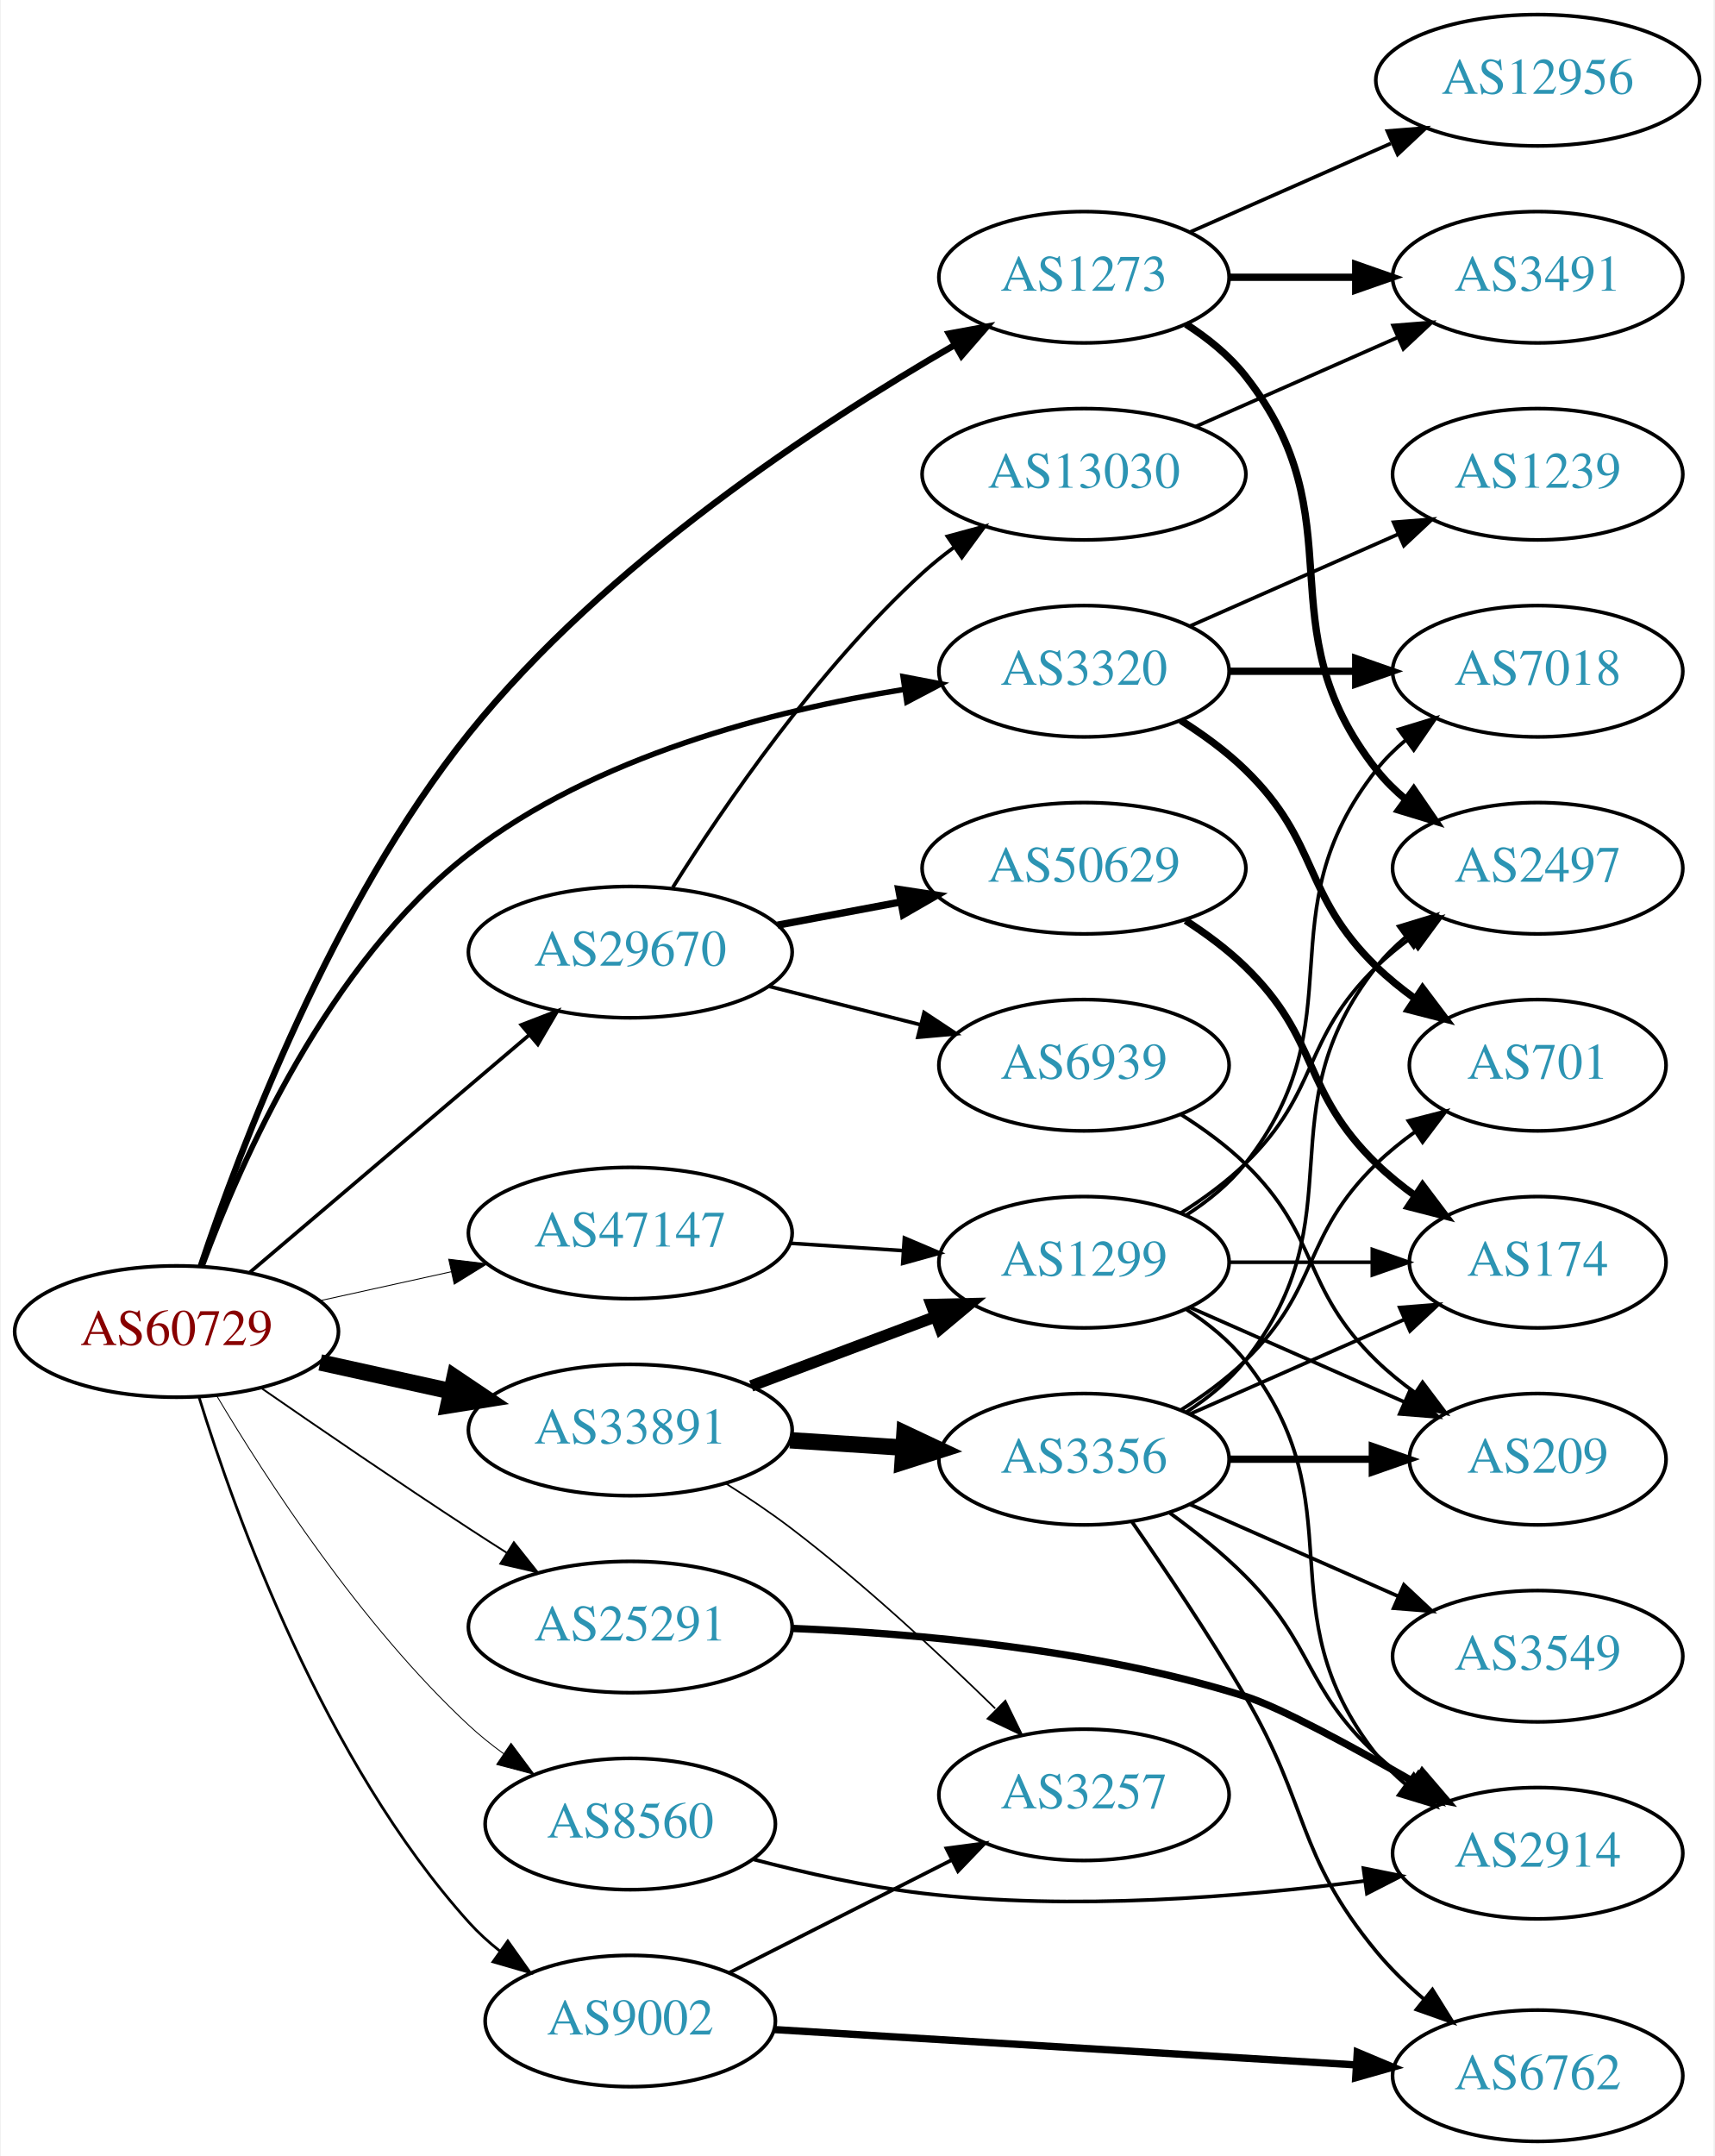
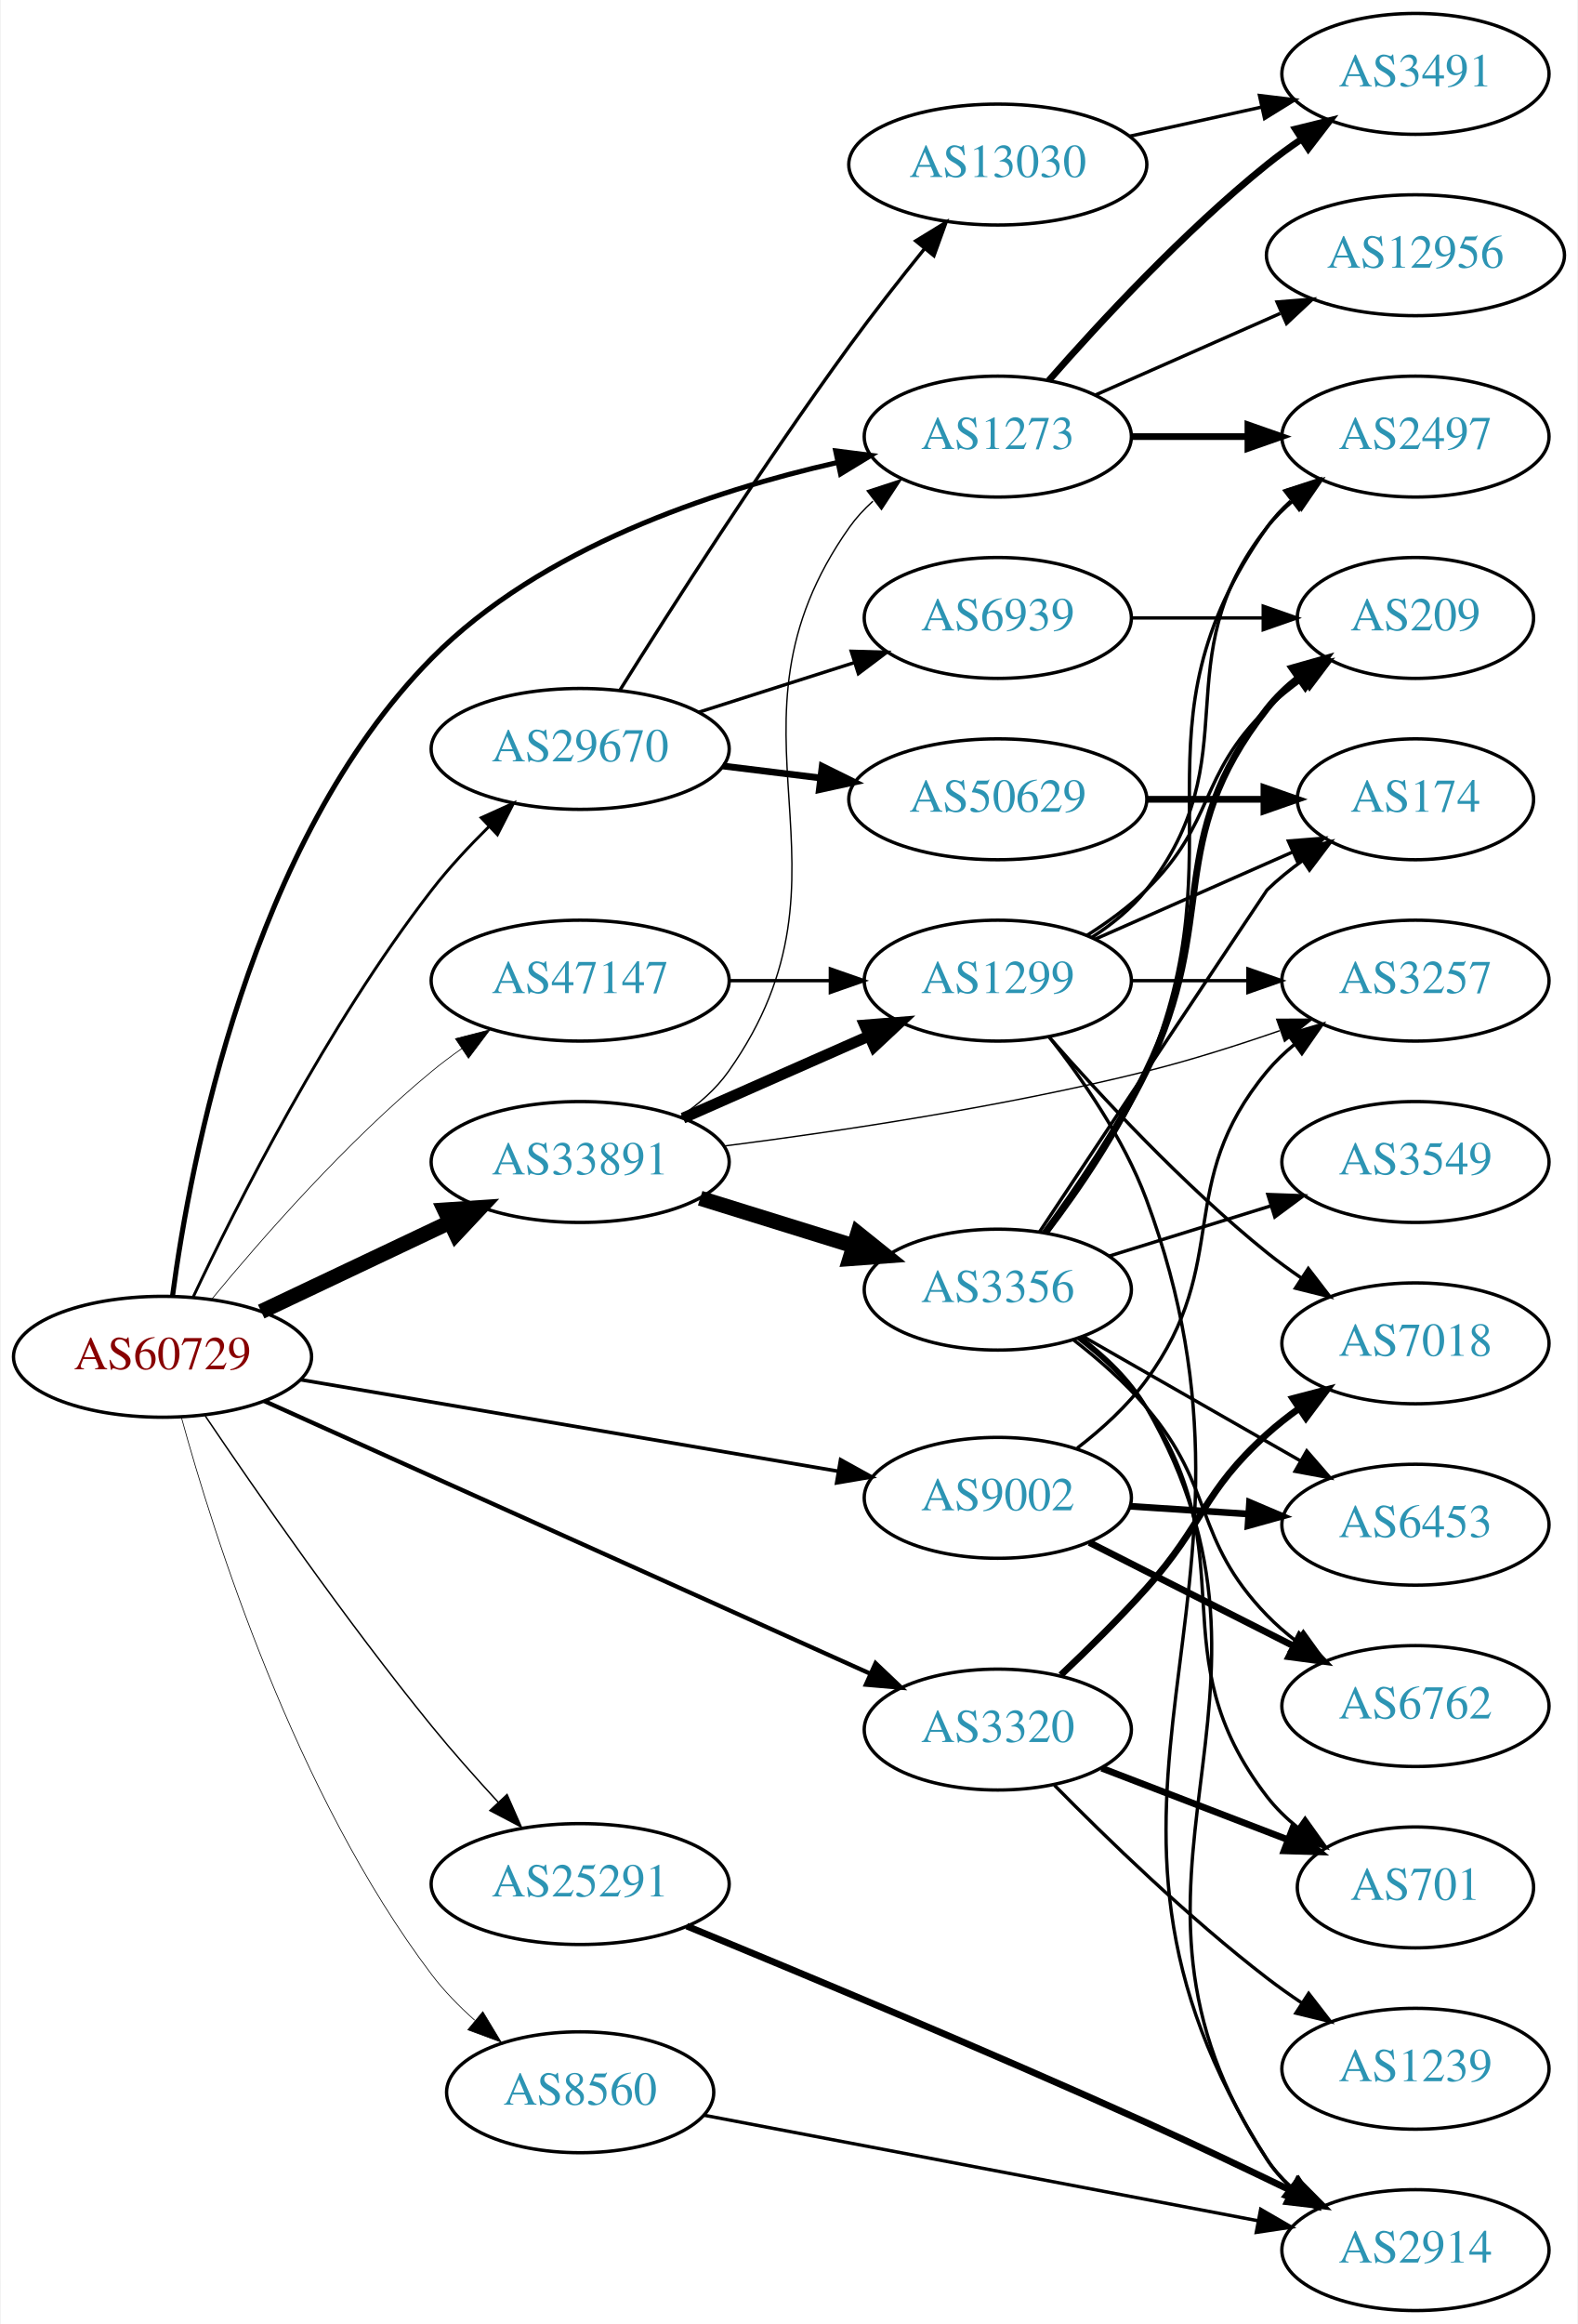
- <svg xmlns="http://www.w3.org/2000/svg" xmlns:xlink="http://www.w3.org/1999/xlink" width="470pt" height="591pt" viewBox="0.00 0.00 469.57 591.00">
-   <g id="graph0" class="graph" transform="scale(1 1) rotate(0) translate(4 587)">
-     <polygon fill="white" stroke="none" points="-4,4 -4,-587 465.569,-587 465.569,4 -4,4" />
+ <svg xmlns="http://www.w3.org/2000/svg" xmlns:xlink="http://www.w3.org/1999/xlink" width="470pt" height="692pt" viewBox="0.00 0.00 469.57 692.00">
+   <g id="graph0" class="graph" transform="scale(1 1) rotate(0) translate(4 688)">
+     <polygon fill="white" stroke="none" points="-4,4 -4,-688 465.569,-688 465.569,4 -4,4" />
    <g id="node1" class="node">
      <g id="a_node1">
        <a xlink:href="/asn/60729" xlink:title="AS60729 ~ Zwiebelfreunde e.V. [AT]">
-           <ellipse fill="#ffffff" stroke="black" cx="44.196" cy="-222" rx="44.393" ry="18" />
-           <text text-anchor="middle" x="44.196" y="-218.3" font-family="Times,serif" font-size="14.00" fill="#880000">AS60729</text>
+           <ellipse fill="#ffffff" stroke="black" cx="44.196" cy="-284" rx="44.393" ry="18" />
+           <text text-anchor="middle" x="44.196" y="-280.3" font-family="Times,serif" font-size="14.00" fill="#880000">AS60729</text>
        </a>
      </g>
    </g>
    <g id="node2" class="node">
      <g id="a_node2">
        <a xlink:href="/asn/1273" xlink:title="AS1273 ~ Vodafone Group PLC [EU]">
-           <ellipse fill="#ffffff" stroke="black" cx="292.98" cy="-511" rx="39.794" ry="18" />
-           <text text-anchor="middle" x="292.98" y="-507.3" font-family="Times,serif" font-size="14.00" fill="#2c94b3">AS1273</text>
+           <ellipse fill="#ffffff" stroke="black" cx="292.98" cy="-558" rx="39.794" ry="18" />
+           <text text-anchor="middle" x="292.98" y="-554.3" font-family="Times,serif" font-size="14.00" fill="#2c94b3">AS1273</text>
        </a>
      </g>
    </g>
    <g id="edge1" class="edge">
-       <path fill="none" stroke="black" stroke-width="1.75" d="M50.856,-239.993C61.504,-271.868 86.871,-339.286 124.392,-386 161.796,-432.567 220.358,-470.916 257.424,-492.371" />
-       <polygon fill="black" stroke="black" stroke-width="1.75" points="255.936,-495.551 266.358,-497.457 259.398,-489.468 255.936,-495.551" />
+       <path fill="none" stroke="black" stroke-width="1.5" d="M47.186,-302.211C52.462,-341.963 70.33,-437.32 124.392,-492 156.948,-524.928 207.913,-541.845 245.098,-550.257" />
+       <polygon fill="black" stroke="black" stroke-width="1.5" points="244.684,-553.747 255.194,-552.41 246.144,-546.901 244.684,-553.747" />
    </g>
    <g id="node3" class="node">
      <g id="a_node3">
        <a xlink:href="/asn/3320" xlink:title="AS3320 ~ DTAG [DE]">
-           <ellipse fill="#ffffff" stroke="black" cx="292.98" cy="-403" rx="39.794" ry="18" />
-           <text text-anchor="middle" x="292.98" y="-399.3" font-family="Times,serif" font-size="14.00" fill="#2c94b3">AS3320</text>
+           <ellipse fill="#ffffff" stroke="black" cx="292.98" cy="-173" rx="39.794" ry="18" />
+           <text text-anchor="middle" x="292.98" y="-169.3" font-family="Times,serif" font-size="14.00" fill="#2c94b3">AS3320</text>
        </a>
      </g>
    </g>
    <g id="edge2" class="edge">
-       <path fill="none" stroke="black" stroke-width="1.5" d="M51.288,-240.157C61.724,-268.493 85.716,-323.077 124.392,-353 158.926,-379.718 207.544,-392.197 243.526,-398.002" />
-       <polygon fill="black" stroke="black" stroke-width="1.5" points="243.379,-401.519 253.787,-399.534 244.413,-394.596 243.379,-401.519" />
+       <path fill="none" stroke="black" stroke-width="1.286" d="M74.475,-270.831C119.481,-250.588 205.613,-211.847 254.91,-189.674" />
+       <polygon fill="black" stroke="black" stroke-width="1.286" points="256.571,-192.764 264.255,-185.47 253.7,-186.38 256.571,-192.764" />
    </g>
    <g id="node4" class="node">
      <g id="a_node4">
        <a xlink:href="/asn/8560" xlink:title="AS8560 ~ Brauerstrasse 48 [DE]">
-           <ellipse fill="#ffffff" stroke="black" cx="168.588" cy="-87" rx="39.794" ry="18" />
-           <text text-anchor="middle" x="168.588" y="-83.3" font-family="Times,serif" font-size="14.00" fill="#2c94b3">AS8560</text>
+           <ellipse fill="#ffffff" stroke="black" cx="168.588" cy="-65" rx="39.794" ry="18" />
+           <text text-anchor="middle" x="168.588" y="-61.3" font-family="Times,serif" font-size="14.00" fill="#2c94b3">AS8560</text>
        </a>
      </g>
    </g>
    <g id="edge3" class="edge">
-       <path fill="none" stroke="black" stroke-width="0.25" d="M55.242,-204.329C68.813,-181.528 94.745,-141.528 124.392,-114 127.298,-111.301 130.512,-108.72 133.836,-106.297" />
-       <polygon fill="black" stroke="black" stroke-width="0.25" points="135.895,-109.13 142.214,-100.625 131.971,-103.333 135.895,-109.13" />
+       <path fill="none" stroke="black" stroke-width="0.214" d="M49.788,-266.046C59.309,-231.319 83.766,-153.648 124.392,-100 128.05,-95.169 132.512,-90.603 137.164,-86.462" />
+       <polygon fill="black" stroke="black" stroke-width="0.214" points="139.591,-88.996 145.062,-79.922 135.127,-83.604 139.591,-88.996" />
    </g>
    <g id="node5" class="node">
      <g id="a_node5">
        <a xlink:href="/asn/9002" xlink:title="AS9002 ~ RETN Limited [EU]">
-           <ellipse fill="#ffffff" stroke="black" cx="168.588" cy="-33" rx="39.794" ry="18" />
-           <text text-anchor="middle" x="168.588" y="-29.3" font-family="Times,serif" font-size="14.00" fill="#2c94b3">AS9002</text>
+           <ellipse fill="#ffffff" stroke="black" cx="292.98" cy="-242" rx="39.794" ry="18" />
+           <text text-anchor="middle" x="292.98" y="-238.3" font-family="Times,serif" font-size="14.00" fill="#2c94b3">AS9002</text>
        </a>
      </g>
    </g>
    <g id="edge4" class="edge">
-       <path fill="none" stroke="black" stroke-width="0.75" d="M50.334,-204.06C60.236,-172.021 84.574,-104.188 124.392,-60 126.908,-57.208 129.779,-54.599 132.819,-52.188" />
-       <polygon fill="black" stroke="black" stroke-width="0.75" points="135.002,-54.931 141.127,-46.285 130.948,-49.224 135.002,-54.931" />
+       <path fill="none" stroke="black" stroke-width="1.071" d="M85.395,-277.158C129.203,-269.703 199.196,-257.791 245.375,-249.932" />
+       <polygon fill="black" stroke="black" stroke-width="1.071" points="246.151,-253.35 255.422,-248.222 244.977,-246.449 246.151,-253.35" />
    </g>
    <g id="node6" class="node">
      <g id="a_node6">
        <a xlink:href="/asn/25291" xlink:title="AS25291 ~ SysEleven GmbH [DE]">
-           <ellipse fill="#ffffff" stroke="black" cx="168.588" cy="-141" rx="44.393" ry="18" />
-           <text text-anchor="middle" x="168.588" y="-137.3" font-family="Times,serif" font-size="14.00" fill="#2c94b3">AS25291</text>
+           <ellipse fill="#ffffff" stroke="black" cx="168.588" cy="-127" rx="44.393" ry="18" />
+           <text text-anchor="middle" x="168.588" y="-123.3" font-family="Times,serif" font-size="14.00" fill="#2c94b3">AS25291</text>
        </a>
      </g>
    </g>
    <g id="edge5" class="edge">
-       <path fill="none" stroke="black" stroke-width="0.5" d="M67.227,-206.633C83.029,-195.695 104.886,-180.739 124.392,-168 127.713,-165.831 131.195,-163.594 134.681,-161.379" />
-       <polygon fill="black" stroke="black" stroke-width="0.5" points="136.671,-164.262 143.264,-155.968 132.938,-158.34 136.671,-164.262" />
+       <path fill="none" stroke="black" stroke-width="0.429" d="M56.923,-266.378C71.865,-244.249 98.828,-205.38 124.392,-174 130.561,-166.428 137.601,-158.5 144.182,-151.358" />
+       <polygon fill="black" stroke="black" stroke-width="0.429" points="146.813,-153.668 151.08,-143.971 141.697,-148.891 146.813,-153.668" />
    </g>
    <g id="node7" class="node">
      <g id="a_node7">
        <a xlink:href="/asn/29670" xlink:title="AS29670 ~ Individual Network Berlin e.V. [DE]">
-           <ellipse fill="#ffffff" stroke="black" cx="168.588" cy="-326" rx="44.393" ry="18" />
-           <text text-anchor="middle" x="168.588" y="-322.3" font-family="Times,serif" font-size="14.00" fill="#2c94b3">AS29670</text>
+           <ellipse fill="#ffffff" stroke="black" cx="168.588" cy="-465" rx="44.393" ry="18" />
+           <text text-anchor="middle" x="168.588" y="-461.3" font-family="Times,serif" font-size="14.00" fill="#2c94b3">AS29670</text>
        </a>
      </g>
    </g>
    <g id="edge6" class="edge">
-       <path fill="none" stroke="black" d="M64.32,-238.25C84.888,-255.727 117.746,-283.648 140.864,-303.292" />
-       <polygon fill="black" stroke="black" points="138.712,-306.056 148.599,-309.864 143.245,-300.722 138.712,-306.056" />
+       <path fill="none" stroke="black" stroke-width="0.857" d="M53.254,-301.657C66.181,-329.048 93.284,-382.806 124.392,-423 129.434,-429.514 135.461,-435.995 141.391,-441.846" />
+       <polygon fill="black" stroke="black" stroke-width="0.857" points="139.114,-444.512 148.768,-448.877 143.943,-439.444 139.114,-444.512" />
    </g>
    <g id="node8" class="node">
      <g id="a_node8">
        <a xlink:href="/asn/33891" xlink:title="AS33891 ~ CORE-BACKBONE GMBH GLOBAL NETWORK [DE]">
-           <ellipse fill="#ffffff" stroke="black" cx="168.588" cy="-195" rx="44.393" ry="18" />
-           <text text-anchor="middle" x="168.588" y="-191.3" font-family="Times,serif" font-size="14.00" fill="#2c94b3">AS33891</text>
+           <ellipse fill="#ffffff" stroke="black" cx="168.588" cy="-342" rx="44.393" ry="18" />
+           <text text-anchor="middle" x="168.588" y="-338.3" font-family="Times,serif" font-size="14.00" fill="#2c94b3">AS33891</text>
        </a>
      </g>
    </g>
    <g id="edge7" class="edge">
-       <path fill="none" stroke="black" stroke-width="4.5" d="M83.586,-213.531C94.978,-211.018 107.6,-208.233 119.525,-205.603" />
-       <polygon fill="black" stroke="black" stroke-width="4.5" points="120.418,-209.438 129.335,-203.439 118.721,-201.748 120.418,-209.438" />
+       <path fill="none" stroke="black" stroke-width="4.5" d="M73.583,-297.452C90.3,-305.374 111.656,-315.494 129.786,-324.086" />
+       <polygon fill="black" stroke="black" stroke-width="4.5" points="128.208,-327.696 138.931,-328.42 131.581,-320.579 128.208,-327.696" />
    </g>
    <g id="node9" class="node">
      <g id="a_node9">
        <a xlink:href="/asn/47147" xlink:title="AS47147 ~ ANEXIA Internetdienstleistungs GmbH [AT]">
-           <ellipse fill="#ffffff" stroke="black" cx="168.588" cy="-249" rx="44.393" ry="18" />
-           <text text-anchor="middle" x="168.588" y="-245.3" font-family="Times,serif" font-size="14.00" fill="#2c94b3">AS47147</text>
+           <ellipse fill="#ffffff" stroke="black" cx="168.588" cy="-396" rx="44.393" ry="18" />
+           <text text-anchor="middle" x="168.588" y="-392.3" font-family="Times,serif" font-size="14.00" fill="#2c94b3">AS47147</text>
        </a>
      </g>
    </g>
    <g id="edge8" class="edge">
-       <path fill="none" stroke="black" stroke-width="0.25" d="M83.586,-230.469C94.978,-232.982 107.6,-235.767 119.525,-238.397" />
-       <polygon fill="black" stroke="black" stroke-width="0.25" points="118.815,-241.825 129.335,-240.561 120.323,-234.989 118.815,-241.825" />
+       <path fill="none" stroke="black" stroke-width="0.214" d="M58.916,-301.221C73.858,-319.341 99.03,-348.081 124.392,-369 127.219,-371.332 130.263,-373.616 133.379,-375.807" />
+       <polygon fill="black" stroke="black" stroke-width="0.214" points="131.436,-378.719 141.697,-381.358 135.322,-372.896 131.436,-378.719" />
    </g>
    <g id="node10" class="node">
      <g id="a_node10">
-         <a xlink:href="/asn/12956" xlink:title="AS12956 ~ TELXIUS [ES]">
-           <ellipse fill="#ffffff" stroke="black" cx="417.373" cy="-565" rx="44.393" ry="18" />
-           <text text-anchor="middle" x="417.373" y="-561.3" font-family="Times,serif" font-size="14.00" fill="#2c94b3">AS12956</text>
+         <a xlink:href="/asn/3491" xlink:title="AS3491 ~ PCCW Global, Inc. [US]">
+           <ellipse fill="#ffffff" stroke="black" cx="417.373" cy="-666" rx="39.794" ry="18" />
+           <text text-anchor="middle" x="417.373" y="-662.3" font-family="Times,serif" font-size="14.00" fill="#2c94b3">AS3491</text>
        </a>
      </g>
    </g>
    <g id="edge9" class="edge">
-       <path fill="none" stroke="black" d="M322.06,-523.389C338.376,-530.587 359.186,-539.769 377.106,-547.675" />
-       <polygon fill="black" stroke="black" points="376.155,-551.081 386.717,-551.916 378.981,-544.677 376.155,-551.081" />
+       <path fill="none" stroke="black" stroke-width="2" d="M308.133,-574.663C323.234,-591.894 348.355,-619.024 373.176,-639 376.432,-641.62 379.957,-644.192 383.542,-646.646" />
+       <polygon fill="black" stroke="black" stroke-width="2" points="381.629,-649.577 391.914,-652.121 385.46,-643.719 381.629,-649.577" />
    </g>
    <g id="node11" class="node">
      <g id="a_node11">
-         <a xlink:href="/asn/3491" xlink:title="AS3491 ~ PCCW Global, Inc. [US]">
-           <ellipse fill="#ffffff" stroke="black" cx="417.373" cy="-511" rx="39.794" ry="18" />
-           <text text-anchor="middle" x="417.373" y="-507.3" font-family="Times,serif" font-size="14.00" fill="#2c94b3">AS3491</text>
+         <a xlink:href="/asn/12956" xlink:title="AS12956 ~ TELXIUS [ES]">
+           <ellipse fill="#ffffff" stroke="black" cx="417.373" cy="-612" rx="44.393" ry="18" />
+           <text text-anchor="middle" x="417.373" y="-608.3" font-family="Times,serif" font-size="14.00" fill="#2c94b3">AS12956</text>
        </a>
      </g>
    </g>
    <g id="edge10" class="edge">
-       <path fill="none" stroke="black" stroke-width="2" d="M332.706,-511C343.644,-511 355.695,-511 367.161,-511" />
-       <polygon fill="black" stroke="black" stroke-width="2" points="367.479,-514.5 377.479,-511 367.479,-507.5 367.479,-514.5" />
+       <path fill="none" stroke="black" d="M322.06,-570.389C338.376,-577.587 359.186,-586.769 377.106,-594.675" />
+       <polygon fill="black" stroke="black" points="376.155,-598.081 386.717,-598.916 378.981,-591.677 376.155,-598.081" />
    </g>
    <g id="node12" class="node">
      <g id="a_node12">
        <a xlink:href="/asn/2497" xlink:title="AS2497 ~ Internet Initiative Japan Inc. [JP]">
-           <ellipse fill="#ffffff" stroke="black" cx="417.373" cy="-349" rx="39.794" ry="18" />
-           <text text-anchor="middle" x="417.373" y="-345.3" font-family="Times,serif" font-size="14.00" fill="#2c94b3">AS2497</text>
+           <ellipse fill="#ffffff" stroke="black" cx="417.373" cy="-558" rx="39.794" ry="18" />
+           <text text-anchor="middle" x="417.373" y="-554.3" font-family="Times,serif" font-size="14.00" fill="#2c94b3">AS2497</text>
        </a>
      </g>
    </g>
    <g id="edge11" class="edge">
-       <path fill="none" stroke="black" stroke-width="2" d="M320.952,-498.145C326.94,-494.28 332.8,-489.559 337.176,-484 368.475,-444.246 341.878,-415.754 373.176,-376 375.502,-373.047 378.245,-370.33 381.204,-367.853" />
-       <polygon fill="black" stroke="black" stroke-width="2" points="383.397,-370.585 389.401,-361.855 379.264,-364.936 383.397,-370.585" />
+       <path fill="none" stroke="black" stroke-width="2" d="M332.706,-558C343.644,-558 355.695,-558 367.161,-558" />
+       <polygon fill="black" stroke="black" stroke-width="2" points="367.479,-561.5 377.479,-558 367.479,-554.5 367.479,-561.5" />
    </g>
    <g id="node13" class="node">
      <g id="a_node13">
-         <a xlink:href="/asn/7018" xlink:title="AS7018 ~ AT&amp;T Services, Inc. [US]">
-           <ellipse fill="#ffffff" stroke="black" cx="417.373" cy="-403" rx="39.794" ry="18" />
-           <text text-anchor="middle" x="417.373" y="-399.3" font-family="Times,serif" font-size="14.00" fill="#2c94b3">AS7018</text>
+         <a xlink:href="/asn/1239" xlink:title="AS1239 ~ Sprint [US]">
+           <ellipse fill="#ffffff" stroke="black" cx="417.373" cy="-72" rx="39.794" ry="18" />
+           <text text-anchor="middle" x="417.373" y="-68.3" font-family="Times,serif" font-size="14.00" fill="#2c94b3">AS1239</text>
        </a>
      </g>
    </g>
    <g id="edge12" class="edge">
-       <path fill="none" stroke="black" stroke-width="2" d="M332.706,-403C343.644,-403 355.695,-403 367.161,-403" />
-       <polygon fill="black" stroke="black" stroke-width="2" points="367.479,-406.5 377.479,-403 367.479,-399.5 367.479,-406.5" />
+       <path fill="none" stroke="black" d="M309.84,-156.434C325.27,-140.753 349.748,-116.998 373.176,-99 376.49,-96.454 380.052,-93.928 383.658,-91.502" />
+       <polygon fill="black" stroke="black" points="385.568,-94.435 392.055,-86.058 381.76,-88.561 385.568,-94.435" />
    </g>
    <g id="node14" class="node">
      <g id="a_node14">
-         <a xlink:href="/asn/701" xlink:title="AS701 ~ UUNET [US]">
-           <ellipse fill="#ffffff" stroke="black" cx="417.373" cy="-295" rx="35.194" ry="18" />
-           <text text-anchor="middle" x="417.373" y="-291.3" font-family="Times,serif" font-size="14.00" fill="#2c94b3">AS701</text>
+         <a xlink:href="/asn/7018" xlink:title="AS7018 ~ AT&amp;T Services, Inc. [US]">
+           <ellipse fill="#ffffff" stroke="black" cx="417.373" cy="-288" rx="39.794" ry="18" />
+           <text text-anchor="middle" x="417.373" y="-284.3" font-family="Times,serif" font-size="14.00" fill="#2c94b3">AS7018</text>
        </a>
      </g>
    </g>
    <g id="edge13" class="edge">
-       <path fill="none" stroke="black" stroke-width="2" d="M319.509,-389.538C325.672,-385.638 331.974,-381.052 337.176,-376 357.87,-355.906 352.483,-342.094 373.176,-322 376.404,-318.866 380.055,-315.911 383.833,-313.188" />
-       <polygon fill="black" stroke="black" stroke-width="2" points="385.812,-316.075 392.194,-307.617 381.931,-310.25 385.812,-316.075" />
+       <path fill="none" stroke="black" stroke-width="2" d="M311.754,-189.243C319.772,-196.829 329.209,-206.128 337.176,-215 354.523,-234.315 353.878,-243.635 373.176,-261 376.125,-263.653 379.365,-266.205 382.706,-268.609" />
+       <polygon fill="black" stroke="black" stroke-width="2" points="380.853,-271.582 391.104,-274.259 384.76,-265.773 380.853,-271.582" />
    </g>
    <g id="node15" class="node">
      <g id="a_node15">
-         <a xlink:href="/asn/1239" xlink:title="AS1239 ~ Sprint [US]">
-           <ellipse fill="#ffffff" stroke="black" cx="417.373" cy="-457" rx="39.794" ry="18" />
-           <text text-anchor="middle" x="417.373" y="-453.3" font-family="Times,serif" font-size="14.00" fill="#2c94b3">AS1239</text>
+         <a xlink:href="/asn/701" xlink:title="AS701 ~ UUNET [US]">
+           <ellipse fill="#ffffff" stroke="black" cx="417.373" cy="-126" rx="35.194" ry="18" />
+           <text text-anchor="middle" x="417.373" y="-122.3" font-family="Times,serif" font-size="14.00" fill="#2c94b3">AS701</text>
        </a>
      </g>
    </g>
    <g id="edge14" class="edge">
-       <path fill="none" stroke="black" d="M322.06,-415.389C339.008,-422.866 360.805,-432.483 379.174,-440.588" />
-       <polygon fill="black" stroke="black" points="377.862,-443.834 388.424,-444.669 380.688,-437.43 377.862,-443.834" />
+       <path fill="none" stroke="black" stroke-width="2" d="M323.921,-161.503C340.64,-155.082 361.614,-147.028 379.357,-140.214" />
+       <polygon fill="black" stroke="black" stroke-width="2" points="380.753,-143.427 388.834,-136.575 378.244,-136.893 380.753,-143.427" />
    </g>
    <g id="node16" class="node">
      <g id="a_node16">
        <a xlink:href="/asn/2914" xlink:title="AS2914 ~ NTT America, Inc. [US]">
-           <ellipse fill="#ffffff" stroke="black" cx="417.373" cy="-79" rx="39.794" ry="18" />
-           <text text-anchor="middle" x="417.373" y="-75.3" font-family="Times,serif" font-size="14.00" fill="#2c94b3">AS2914</text>
+           <ellipse fill="#ffffff" stroke="black" cx="417.373" cy="-18" rx="39.794" ry="18" />
+           <text text-anchor="middle" x="417.373" y="-14.3" font-family="Times,serif" font-size="14.00" fill="#2c94b3">AS2914</text>
        </a>
      </g>
    </g>
    <g id="edge15" class="edge">
-       <path fill="none" stroke="black" d="M202.412,-77.292C216.544,-73.592 233.339,-69.827 248.784,-68 289.59,-63.174 336.253,-66.994 369.961,-71.404" />
-       <polygon fill="black" stroke="black" points="369.601,-74.888 379.985,-72.783 370.555,-67.953 369.601,-74.888" />
+       <path fill="none" stroke="black" d="M205.473,-58.166C249.063,-49.864 322.671,-35.845 370.383,-26.759" />
+       <polygon fill="black" stroke="black" points="371.276,-30.152 380.445,-24.843 369.966,-23.275 371.276,-30.152" />
    </g>
    <g id="node17" class="node">
      <g id="a_node17">
-         <a xlink:href="/asn/6762" xlink:title="AS6762 ~ TELECOM ITALIA SPARKLE S.p.A. [IT]">
-           <ellipse fill="#ffffff" stroke="black" cx="417.373" cy="-18" rx="39.794" ry="18" />
-           <text text-anchor="middle" x="417.373" y="-14.3" font-family="Times,serif" font-size="14.00" fill="#2c94b3">AS6762</text>
+         <a xlink:href="/asn/6453" xlink:title="AS6453 ~ TATA COMMUNICATIONS (AMERICA) INC [US]">
+           <ellipse fill="#ffffff" stroke="black" cx="417.373" cy="-234" rx="39.794" ry="18" />
+           <text text-anchor="middle" x="417.373" y="-230.3" font-family="Times,serif" font-size="14.00" fill="#2c94b3">AS6453</text>
        </a>
      </g>
    </g>
    <g id="edge16" class="edge">
-       <path fill="none" stroke="black" stroke-width="2" d="M208.148,-30.656C251.125,-28.044 320.712,-23.814 367.479,-20.972" />
-       <polygon fill="black" stroke="black" stroke-width="2" points="367.908,-24.452 377.677,-20.352 367.483,-17.465 367.908,-24.452" />
+       <path fill="none" stroke="black" stroke-width="2" d="M332.37,-239.491C343.54,-238.761 355.892,-237.953 367.61,-237.187" />
+       <polygon fill="black" stroke="black" stroke-width="2" points="367.948,-240.673 377.698,-236.528 367.491,-233.688 367.948,-240.673" />
    </g>
    <g id="node18" class="node">
      <g id="a_node18">
-         <a xlink:href="/asn/3257" xlink:title="AS3257 ~ GTT [DE]">
-           <ellipse fill="#ffffff" stroke="black" cx="292.98" cy="-95" rx="39.794" ry="18" />
-           <text text-anchor="middle" x="292.98" y="-91.3" font-family="Times,serif" font-size="14.00" fill="#2c94b3">AS3257</text>
+         <a xlink:href="/asn/6762" xlink:title="AS6762 ~ TELECOM ITALIA SPARKLE S.p.A. [IT]">
+           <ellipse fill="#ffffff" stroke="black" cx="417.373" cy="-180" rx="39.794" ry="18" />
+           <text text-anchor="middle" x="417.373" y="-176.3" font-family="Times,serif" font-size="14.00" fill="#2c94b3">AS6762</text>
        </a>
      </g>
    </g>
    <g id="edge17" class="edge">
-       <path fill="none" stroke="black" d="M195.844,-46.301C213.591,-55.29 237.233,-67.267 256.631,-77.093" />
-       <polygon fill="black" stroke="black" points="255.265,-80.325 265.768,-81.721 258.429,-74.08 255.265,-80.325" />
-     </g>
-     <g id="edge18" class="edge">
-       <path fill="none" stroke="black" stroke-width="2" d="M212.885,-140.619C247.291,-139.248 296.261,-134.888 337.176,-122 346.707,-118.998 366.444,-108.286 383.829,-98.306" />
-       <polygon fill="black" stroke="black" stroke-width="2" points="385.743,-101.242 392.639,-93.198 382.233,-95.186 385.743,-101.242" />
+       <path fill="none" stroke="black" stroke-width="2" d="M320.237,-228.699C337.983,-219.71 361.625,-207.733 381.023,-197.907" />
+       <polygon fill="black" stroke="black" stroke-width="2" points="382.821,-200.92 390.16,-193.279 379.657,-194.675 382.821,-200.92" />
    </g>
    <g id="node19" class="node">
      <g id="a_node19">
-         <a xlink:href="/asn/50629" xlink:title="AS50629 ~ LWLcom GmbH [DE]">
-           <ellipse fill="#ffffff" stroke="black" cx="292.98" cy="-349" rx="44.393" ry="18" />
-           <text text-anchor="middle" x="292.98" y="-345.3" font-family="Times,serif" font-size="14.00" fill="#2c94b3">AS50629</text>
-         </a>
-       </g>
+         <a xlink:href="/asn/3257" xlink:title="AS3257 ~ GTT [DE]">
+           <ellipse fill="#ffffff" stroke="black" cx="417.373" cy="-396" rx="39.794" ry="18" />
+           <text text-anchor="middle" x="417.373" y="-392.3" font-family="Times,serif" font-size="14.00" fill="#2c94b3">AS3257</text>
+         </a>
+       </g>
+     </g>
+     <g id="edge18" class="edge">
+       <path fill="none" stroke="black" d="M316.652,-256.814C323.954,-262.446 331.593,-269.365 337.176,-277 363.095,-312.442 345.14,-335.208 373.176,-369 375.576,-371.893 378.37,-374.569 381.36,-377.021" />
+       <polygon fill="black" stroke="black" points="379.447,-379.957 389.601,-382.983 383.551,-374.286 379.447,-379.957" />
    </g>
    <g id="edge19" class="edge">
-       <path fill="none" stroke="black" stroke-width="2" d="M208.988,-333.404C219.688,-335.415 231.411,-337.618 242.589,-339.718" />
-       <polygon fill="black" stroke="black" stroke-width="2" points="242.18,-343.203 252.655,-341.61 243.473,-336.323 242.18,-343.203" />
+       <path fill="none" stroke="black" stroke-width="2" d="M200.355,-114.47C234.112,-100.605 289.801,-77.388 337.176,-56 351.519,-49.525 367.166,-42.096 380.736,-35.534" />
+       <polygon fill="black" stroke="black" stroke-width="2" points="382.292,-38.67 389.757,-31.152 379.233,-32.373 382.292,-38.67" />
    </g>
    <g id="node20" class="node">
      <g id="a_node20">
-         <a xlink:href="/asn/13030" xlink:title="AS13030 ~ Init7 (Switzerland) Ltd. [CH]">
-           <ellipse fill="#ffffff" stroke="black" cx="292.98" cy="-457" rx="44.393" ry="18" />
-           <text text-anchor="middle" x="292.98" y="-453.3" font-family="Times,serif" font-size="14.00" fill="#2c94b3">AS13030</text>
+         <a xlink:href="/asn/50629" xlink:title="AS50629 ~ LWLcom GmbH [DE]">
+           <ellipse fill="#ffffff" stroke="black" cx="292.98" cy="-450" rx="44.393" ry="18" />
+           <text text-anchor="middle" x="292.98" y="-446.3" font-family="Times,serif" font-size="14.00" fill="#2c94b3">AS50629</text>
        </a>
      </g>
    </g>
    <g id="edge20" class="edge">
-       <path fill="none" stroke="black" d="M180.256,-343.749C194.105,-365.793 219.94,-403.699 248.784,-430 251.413,-432.397 254.281,-434.706 257.25,-436.898" />
-       <polygon fill="black" stroke="black" points="255.537,-439.967 265.764,-442.733 259.494,-434.193 255.537,-439.967" />
+       <path fill="none" stroke="black" stroke-width="2" d="M211.025,-459.922C220.392,-458.774 230.452,-457.541 240.186,-456.348" />
+       <polygon fill="black" stroke="black" stroke-width="2" points="240.67,-459.815 250.17,-455.124 239.819,-452.867 240.67,-459.815" />
    </g>
    <g id="node21" class="node">
      <g id="a_node21">
+         <a xlink:href="/asn/13030" xlink:title="AS13030 ~ Init7 (Switzerland) Ltd. [CH]">
+           <ellipse fill="#ffffff" stroke="black" cx="292.98" cy="-639" rx="44.393" ry="18" />
+           <text text-anchor="middle" x="292.98" y="-635.3" font-family="Times,serif" font-size="14.00" fill="#2c94b3">AS13030</text>
+         </a>
+       </g>
+     </g>
+     <g id="edge21" class="edge">
+       <path fill="none" stroke="black" d="M180.384,-482.425C195.197,-506.079 222.937,-549.476 248.784,-585 255.815,-594.662 263.908,-604.974 271.175,-613.969" />
+       <polygon fill="black" stroke="black" points="268.53,-616.265 277.562,-621.804 273.956,-611.842 268.53,-616.265" />
+     </g>
+     <g id="node22" class="node">
+       <g id="a_node22">
        <a xlink:href="/asn/6939" xlink:title="AS6939 ~ Hurricane Electric LLC [US]">
-           <ellipse fill="#ffffff" stroke="black" cx="292.98" cy="-295" rx="39.794" ry="18" />
-           <text text-anchor="middle" x="292.98" y="-291.3" font-family="Times,serif" font-size="14.00" fill="#2c94b3">AS6939</text>
-         </a>
-       </g>
-     </g>
-     <g id="edge21" class="edge">
-       <path fill="none" stroke="black" d="M206.642,-316.615C219.649,-313.32 234.39,-309.587 247.916,-306.161" />
-       <polygon fill="black" stroke="black" points="249.139,-309.462 257.974,-303.613 247.42,-302.676 249.139,-309.462" />
+           <ellipse fill="#ffffff" stroke="black" cx="292.98" cy="-504" rx="39.794" ry="18" />
+           <text text-anchor="middle" x="292.98" y="-500.3" font-family="Times,serif" font-size="14.00" fill="#2c94b3">AS6939</text>
+         </a>
+       </g>
+     </g>
+     <g id="edge22" class="edge">
+       <path fill="none" stroke="black" d="M204.007,-475.967C218.391,-480.551 235.233,-485.918 250.31,-490.722" />
+       <polygon fill="black" stroke="black" points="249.328,-494.082 259.918,-493.783 251.453,-487.413 249.328,-494.082" />
+     </g>
+     <g id="edge27" class="edge">
+       <path fill="none" stroke="black" stroke-width="0.409" d="M198.314,-355.433C203.803,-359.146 209.006,-363.656 212.784,-369 255.364,-429.225 206.205,-470.775 248.784,-531 250.775,-533.816 253.162,-536.401 255.778,-538.76" />
+       <polygon fill="black" stroke="black" stroke-width="0.409" points="254.078,-541.865 264.147,-545.162 258.331,-536.306 254.078,-541.865" />
+     </g>
+     <g id="edge26" class="edge">
+       <path fill="none" stroke="black" stroke-width="0.409" d="M211.305,-346.732C245.454,-351.08 294.854,-358.456 337.176,-369 350.301,-372.27 364.355,-376.732 376.926,-381.088" />
+       <polygon fill="black" stroke="black" stroke-width="0.409" points="376.049,-384.491 386.643,-384.533 378.388,-377.893 376.049,-384.491" />
+     </g>
+     <g id="node24" class="node">
+       <g id="a_node24">
+         <a xlink:href="/asn/3356" xlink:title="AS3356 ~ Level 3 Parent, LLC [US]">
+           <ellipse fill="#ffffff" stroke="black" cx="292.98" cy="-304" rx="39.794" ry="18" />
+           <text text-anchor="middle" x="292.98" y="-300.3" font-family="Times,serif" font-size="14.00" fill="#2c94b3">AS3356</text>
+         </a>
+       </g>
+     </g>
+     <g id="edge24" class="edge">
+       <path fill="none" stroke="black" stroke-width="4.5" d="M204.334,-331.212C218.459,-326.827 234.913,-321.718 249.725,-317.119" />
+       <polygon fill="black" stroke="black" stroke-width="4.5" points="251.285,-320.758 259.668,-314.032 248.95,-313.237 251.285,-320.758" />
+     </g>
+     <g id="node25" class="node">
+       <g id="a_node25">
+         <a xlink:href="/asn/1299" xlink:title="AS1299 ~ Telia Carrier [EU]">
+           <ellipse fill="#ffffff" stroke="black" cx="292.98" cy="-396" rx="39.794" ry="18" />
+           <text text-anchor="middle" x="292.98" y="-392.3" font-family="Times,serif" font-size="14.00" fill="#2c94b3">AS1299</text>
+         </a>
+       </g>
    </g>
    <g id="edge25" class="edge">
-       <path fill="none" stroke="black" stroke-width="0.45" d="M194.789,-180.347C200.831,-176.537 207.159,-172.291 212.784,-168 232.661,-152.837 253.377,-133.601 268.634,-118.683" />
-       <polygon fill="black" stroke="black" stroke-width="0.45" points="271.431,-120.839 276.082,-111.319 266.51,-115.861 271.431,-120.839" />
+       <path fill="none" stroke="black" stroke-width="3.273" d="M199.216,-355.072C215.81,-362.393 236.67,-371.597 254.403,-379.421" />
+       <polygon fill="black" stroke="black" stroke-width="3.273" points="253.325,-382.77 263.887,-383.605 256.151,-376.366 253.325,-382.77" />
+     </g>
+     <g id="edge36" class="edge">
+       <path fill="none" stroke="black" d="M213.084,-396C222.773,-396 233.11,-396 243.002,-396" />
+       <polygon fill="black" stroke="black" points="243.105,-399.5 253.105,-396 243.105,-392.5 243.105,-399.5" />
    </g>
    <g id="node23" class="node">
      <g id="a_node23">
-         <a xlink:href="/asn/3356" xlink:title="AS3356 ~ Level 3 Parent, LLC [US]">
-           <ellipse fill="#ffffff" stroke="black" cx="292.98" cy="-187" rx="39.794" ry="18" />
-           <text text-anchor="middle" x="292.98" y="-183.3" font-family="Times,serif" font-size="14.00" fill="#2c94b3">AS3356</text>
+         <a xlink:href="/asn/174" xlink:title="AS174 ~ Cogent Communications [US]">
+           <ellipse fill="#ffffff" stroke="black" cx="417.373" cy="-450" rx="35.194" ry="18" />
+           <text text-anchor="middle" x="417.373" y="-446.3" font-family="Times,serif" font-size="14.00" fill="#2c94b3">AS174</text>
        </a>
      </g>
    </g>
    <g id="edge23" class="edge">
-       <path fill="none" stroke="black" stroke-width="4.5" d="M212.395,-192.202C222.425,-191.546 233.182,-190.843 243.442,-190.173" />
-       <polygon fill="black" stroke="black" stroke-width="4.5" points="243.769,-194.097 253.491,-189.516 243.255,-186.239 243.769,-194.097" />
-     </g>
-     <g id="node24" class="node">
-       <g id="a_node24">
-         <a xlink:href="/asn/1299" xlink:title="AS1299 ~ Telia Carrier [EU]">
-           <ellipse fill="#ffffff" stroke="black" cx="292.98" cy="-241" rx="39.794" ry="18" />
-           <text text-anchor="middle" x="292.98" y="-237.3" font-family="Times,serif" font-size="14.00" fill="#2c94b3">AS1299</text>
-         </a>
-       </g>
-     </g>
-     <g id="edge24" class="edge">
-       <path fill="none" stroke="black" stroke-width="3.15" d="M201.745,-207.086C217.112,-212.861 235.659,-219.832 251.932,-225.948" />
-       <polygon fill="black" stroke="black" stroke-width="3.15" points="251.129,-229.385 261.721,-229.627 253.592,-222.833 251.129,-229.385" />
+       <path fill="none" stroke="black" stroke-width="2" d="M337.476,-450C348.733,-450 360.865,-450 372.159,-450" />
+       <polygon fill="black" stroke="black" stroke-width="2" points="372.247,-453.5 382.246,-450 372.246,-446.5 372.247,-453.5" />
+     </g>
+     <g id="edge37" class="edge">
+       <path fill="none" stroke="black" d="M332.37,-647.469C344.761,-650.202 358.608,-653.257 371.429,-656.085" />
+       <polygon fill="black" stroke="black" points="370.924,-659.558 381.443,-658.295 372.432,-652.722 370.924,-659.558" />
+     </g>
+     <g id="node27" class="node">
+       <g id="a_node27">
+         <a xlink:href="/asn/209" xlink:title="AS209 ~ CenturyLink Communications, LLC [US]">
+           <ellipse fill="#ffffff" stroke="black" cx="417.373" cy="-504" rx="35.194" ry="18" />
+           <text text-anchor="middle" x="417.373" y="-500.3" font-family="Times,serif" font-size="14.00" fill="#2c94b3">AS209</text>
+         </a>
+       </g>
+     </g>
+     <g id="edge38" class="edge">
+       <path fill="none" stroke="black" d="M332.706,-504C345.195,-504 359.134,-504 371.998,-504" />
+       <polygon fill="black" stroke="black" points="372.035,-507.5 382.035,-504 372.035,-500.5 372.035,-507.5" />
+     </g>
+     <g id="edge35" class="edge">
+       <path fill="none" stroke="black" d="M307.768,-320.925C317.347,-333.49 329.691,-351.423 337.176,-369 366.075,-436.859 330.597,-470.775 373.176,-531 375.168,-533.816 377.555,-536.401 380.171,-538.76" />
+       <polygon fill="black" stroke="black" points="378.47,-541.865 388.539,-545.162 382.723,-536.306 378.47,-541.865" />
+     </g>
+     <g id="edge34" class="edge">
+       <path fill="none" stroke="black" d="M316.97,-289.41C324.298,-283.796 331.872,-276.831 337.176,-269 367.45,-224.307 340.227,-195.759 373.176,-153 375.788,-149.611 378.955,-146.539 382.374,-143.785" />
+       <polygon fill="black" stroke="black" points="384.512,-146.56 390.667,-137.936 380.478,-140.839 384.512,-146.56" />
+     </g>
+     <g id="edge31" class="edge">
+       <path fill="none" stroke="black" d="M317.618,-289.816C324.998,-284.235 332.439,-277.187 337.176,-269 387.68,-181.726 317.433,-129.024 373.176,-45 375.083,-42.126 377.412,-39.501 379.989,-37.116" />
+       <polygon fill="black" stroke="black" points="382.539,-39.567 388.294,-30.671 378.248,-34.036 382.539,-39.567" />
+     </g>
+     <g id="edge30" class="edge">
+       <path fill="none" stroke="black" d="M318.454,-290.003C337.049,-279.368 362.822,-264.627 383.259,-252.939" />
+       <polygon fill="black" stroke="black" points="384.998,-255.976 391.941,-247.973 381.523,-249.9 384.998,-255.976" />
    </g>
    <g id="edge33" class="edge">
-       <path fill="none" stroke="black" d="M212.395,-246.202C222.425,-245.546 233.182,-244.843 243.442,-244.173" />
-       <polygon fill="black" stroke="black" points="243.741,-247.661 253.491,-243.516 243.284,-240.676 243.741,-247.661" />
-     </g>
-     <g id="node22" class="node">
-       <g id="a_node22">
-         <a xlink:href="/asn/174" xlink:title="AS174 ~ Cogent Communications [US]">
-           <ellipse fill="#ffffff" stroke="black" cx="417.373" cy="-241" rx="35.194" ry="18" />
-           <text text-anchor="middle" x="417.373" y="-237.3" font-family="Times,serif" font-size="14.00" fill="#2c94b3">AS174</text>
-         </a>
-       </g>
-     </g>
-     <g id="edge22" class="edge">
-       <path fill="none" stroke="black" stroke-width="2" d="M320.864,-334.671C326.589,-330.964 332.355,-326.682 337.176,-322 357.87,-301.906 352.483,-288.094 373.176,-268 376.404,-264.866 380.055,-261.911 383.833,-259.188" />
-       <polygon fill="black" stroke="black" stroke-width="2" points="385.812,-262.075 392.194,-253.617 381.931,-256.25 385.812,-262.075" />
-     </g>
-     <g id="edge34" class="edge">
-       <path fill="none" stroke="black" d="M323.608,-470.072C340.203,-477.393 361.062,-486.597 378.795,-494.421" />
-       <polygon fill="black" stroke="black" points="377.717,-497.77 388.279,-498.605 380.543,-491.366 377.717,-497.77" />
-     </g>
-     <g id="node25" class="node">
-       <g id="a_node25">
-         <a xlink:href="/asn/209" xlink:title="AS209 ~ CenturyLink Communications, LLC [US]">
-           <ellipse fill="#ffffff" stroke="black" cx="417.373" cy="-187" rx="35.194" ry="18" />
-           <text text-anchor="middle" x="417.373" y="-183.3" font-family="Times,serif" font-size="14.00" fill="#2c94b3">AS209</text>
-         </a>
-       </g>
-     </g>
-     <g id="edge35" class="edge">
-       <path fill="none" stroke="black" d="M319.509,-281.538C325.672,-277.638 331.974,-273.052 337.176,-268 357.87,-247.906 352.483,-234.094 373.176,-214 376.404,-210.866 380.055,-207.911 383.833,-205.188" />
-       <polygon fill="black" stroke="black" points="385.812,-208.075 392.194,-199.617 381.931,-202.25 385.812,-208.075" />
+       <path fill="none" stroke="black" d="M315.56,-289.018C322.936,-283.277 330.9,-276.333 337.176,-269 357.897,-244.793 351.015,-229.895 373.176,-207 375.791,-204.299 378.727,-201.751 381.807,-199.379" />
+       <polygon fill="black" stroke="black" points="383.983,-202.129 390.172,-193.529 379.972,-196.392 383.983,-202.129" />
    </g>
    <g id="edge32" class="edge">
-       <path fill="none" stroke="black" d="M320.952,-199.855C326.94,-203.72 332.8,-208.441 337.176,-214 368.475,-253.754 341.878,-282.246 373.176,-322 375.502,-324.953 378.245,-327.67 381.204,-330.147" />
-       <polygon fill="black" stroke="black" points="379.264,-333.064 389.401,-336.145 383.397,-327.415 379.264,-333.064" />
-     </g>
-     <g id="edge30" class="edge">
-       <path fill="none" stroke="black" d="M319.509,-200.462C325.672,-204.362 331.974,-208.948 337.176,-214 357.87,-234.094 352.483,-247.906 373.176,-268 376.404,-271.134 380.055,-274.089 383.833,-276.812" />
-       <polygon fill="black" stroke="black" points="381.931,-279.75 392.194,-282.383 385.812,-273.925 381.931,-279.75" />
-     </g>
-     <g id="edge31" class="edge">
-       <path fill="none" stroke="black" d="M316.544,-172.242C323.517,-167.181 330.985,-161.216 337.176,-155 356.247,-135.854 353.365,-124.379 373.176,-106 376.084,-103.303 379.298,-100.722 382.623,-98.3" />
-       <polygon fill="black" stroke="black" points="384.682,-101.132 391.001,-92.629 380.758,-95.335 384.682,-101.132" />
-     </g>
-     <g id="edge28" class="edge">
-       <path fill="none" stroke="black" d="M306.066,-169.954C315.04,-157.033 327.369,-138.71 337.176,-122 354.886,-91.829 350.921,-78.993 373.176,-52 376.988,-47.377 381.528,-42.977 386.21,-38.968" />
-       <polygon fill="black" stroke="black" points="388.511,-41.609 394.12,-32.62 384.13,-36.149 388.511,-41.609" />
-     </g>
-     <g id="edge29" class="edge">
-       <path fill="none" stroke="black" d="M322.06,-199.389C339.488,-207.078 362.045,-217.031 380.729,-225.274" />
-       <polygon fill="black" stroke="black" points="379.537,-228.573 390.099,-229.408 382.362,-222.169 379.537,-228.573" />
-     </g>
-     <g id="edge26" class="edge">
-       <path fill="none" stroke="black" stroke-width="2" d="M332.706,-187C345.195,-187 359.134,-187 371.998,-187" />
-       <polygon fill="black" stroke="black" stroke-width="2" points="372.035,-190.5 382.035,-187 372.035,-183.5 372.035,-190.5" />
+       <path fill="none" stroke="black" d="M305.449,-321.258C327.331,-354.182 372.906,-422.737 373.176,-423 376.403,-426.136 380.053,-429.091 383.831,-431.815" />
+       <polygon fill="black" stroke="black" points="381.928,-434.753 392.191,-437.386 385.81,-428.928 381.928,-434.753" />
    </g>
    <g id="node26" class="node">
      <g id="a_node26">
        <a xlink:href="/asn/3549" xlink:title="AS3549 ~ Level 3 Parent, LLC [US]">
-           <ellipse fill="#ffffff" stroke="black" cx="417.373" cy="-133" rx="39.794" ry="18" />
-           <text text-anchor="middle" x="417.373" y="-129.3" font-family="Times,serif" font-size="14.00" fill="#2c94b3">AS3549</text>
-         </a>
-       </g>
-     </g>
-     <g id="edge27" class="edge">
-       <path fill="none" stroke="black" d="M322.06,-174.611C339.008,-167.134 360.805,-157.517 379.174,-149.412" />
-       <polygon fill="black" stroke="black" points="380.688,-152.57 388.424,-145.331 377.862,-146.166 380.688,-152.57" />
-     </g>
-     <g id="edge38" class="edge">
-       <path fill="none" stroke="black" d="M319.509,-254.462C325.672,-258.362 331.974,-262.948 337.176,-268 357.87,-288.094 352.483,-301.906 373.176,-322 376.022,-324.763 379.195,-327.386 382.496,-329.834" />
-       <polygon fill="black" stroke="black" points="380.612,-332.786 390.843,-335.538 384.561,-327.006 380.612,-332.786" />
-     </g>
-     <g id="edge37" class="edge">
-       <path fill="none" stroke="black" d="M320.952,-253.855C326.94,-257.72 332.8,-262.441 337.176,-268 368.475,-307.754 341.878,-336.246 373.176,-376 375.502,-378.953 378.245,-381.67 381.204,-384.147" />
-       <polygon fill="black" stroke="black" points="379.264,-387.064 389.401,-390.145 383.397,-381.415 379.264,-387.064" />
+           <ellipse fill="#ffffff" stroke="black" cx="417.373" cy="-342" rx="39.794" ry="18" />
+           <text text-anchor="middle" x="417.373" y="-338.3" font-family="Times,serif" font-size="14.00" fill="#2c94b3">AS3549</text>
+         </a>
+       </g>
+     </g>
+     <g id="edge28" class="edge">
+       <path fill="none" stroke="black" d="M326.137,-313.984C340.918,-318.573 358.64,-324.075 374.451,-328.984" />
+       <polygon fill="black" stroke="black" points="373.417,-332.328 384.005,-331.951 375.493,-325.643 373.417,-332.328" />
+     </g>
+     <g id="edge29" class="edge">
+       <path fill="none" stroke="black" stroke-width="2" d="M307.028,-320.903C316.369,-333.602 328.736,-351.71 337.176,-369 359.373,-414.468 341.878,-437.246 373.176,-477 375.823,-480.361 379.012,-483.417 382.443,-486.161" />
+       <polygon fill="black" stroke="black" stroke-width="2" points="380.556,-489.113 390.75,-492 384.581,-483.386 380.556,-489.113" />
    </g>
    <g id="edge39" class="edge">
-       <path fill="none" stroke="black" d="M320.952,-228.145C326.94,-224.28 332.8,-219.559 337.176,-214 368.475,-174.246 341.878,-145.754 373.176,-106 375.502,-103.047 378.245,-100.33 381.204,-97.853" />
-       <polygon fill="black" stroke="black" points="383.397,-100.585 389.401,-91.855 379.264,-94.936 383.397,-100.585" />
-     </g>
-     <g id="edge36" class="edge">
-       <path fill="none" stroke="black" d="M332.706,-241C345.195,-241 359.134,-241 371.998,-241" />
-       <polygon fill="black" stroke="black" points="372.035,-244.5 382.035,-241 372.035,-237.5 372.035,-244.5" />
+       <path fill="none" stroke="black" d="M320.952,-408.855C326.94,-412.72 332.8,-417.441 337.176,-423 368.475,-462.754 341.878,-491.246 373.176,-531 375.502,-533.953 378.245,-536.67 381.204,-539.147" />
+       <polygon fill="black" stroke="black" points="379.264,-542.064 389.401,-545.145 383.397,-536.415 379.264,-542.064" />
+     </g>
+     <g id="edge43" class="edge">
+       <path fill="none" stroke="black" d="M308.133,-379.337C323.234,-362.106 348.355,-334.976 373.176,-315 376.432,-312.38 379.957,-309.808 383.542,-307.354" />
+       <polygon fill="black" stroke="black" points="385.46,-310.281 391.914,-301.879 381.629,-304.423 385.46,-310.281" />
    </g>
    <g id="edge40" class="edge">
-       <path fill="none" stroke="black" d="M322.06,-228.611C339.488,-220.922 362.045,-210.969 380.729,-202.726" />
-       <polygon fill="black" stroke="black" points="382.362,-205.831 390.099,-198.592 379.537,-199.427 382.362,-205.831" />
+       <path fill="none" stroke="black" d="M308.27,-379.275C318.092,-366.807 330.52,-348.908 337.176,-331 381.813,-210.913 304.184,-152.95 373.176,-45 375.034,-42.094 377.328,-39.446 379.882,-37.047" />
+       <polygon fill="black" stroke="black" points="382.432,-39.496 388.151,-30.578 378.118,-33.983 382.432,-39.496" />
+     </g>
+     <g id="edge44" class="edge">
+       <path fill="none" stroke="black" d="M332.706,-396C343.644,-396 355.695,-396 367.161,-396" />
+       <polygon fill="black" stroke="black" points="367.479,-399.5 377.479,-396 367.479,-392.5 367.479,-399.5" />
+     </g>
+     <g id="edge42" class="edge">
+       <path fill="none" stroke="black" d="M322.06,-408.389C339.488,-416.078 362.045,-426.031 380.729,-434.274" />
+       <polygon fill="black" stroke="black" points="379.537,-437.573 390.099,-438.408 382.362,-431.169 379.537,-437.573" />
+     </g>
+     <g id="edge41" class="edge">
+       <path fill="none" stroke="black" d="M319.509,-409.462C325.672,-413.362 331.974,-417.948 337.176,-423 357.87,-443.094 352.483,-456.906 373.176,-477 376.404,-480.134 380.055,-483.089 383.833,-485.812" />
+       <polygon fill="black" stroke="black" points="381.931,-488.75 392.194,-491.383 385.812,-482.925 381.931,-488.75" />
    </g>
  </g>
</svg>
